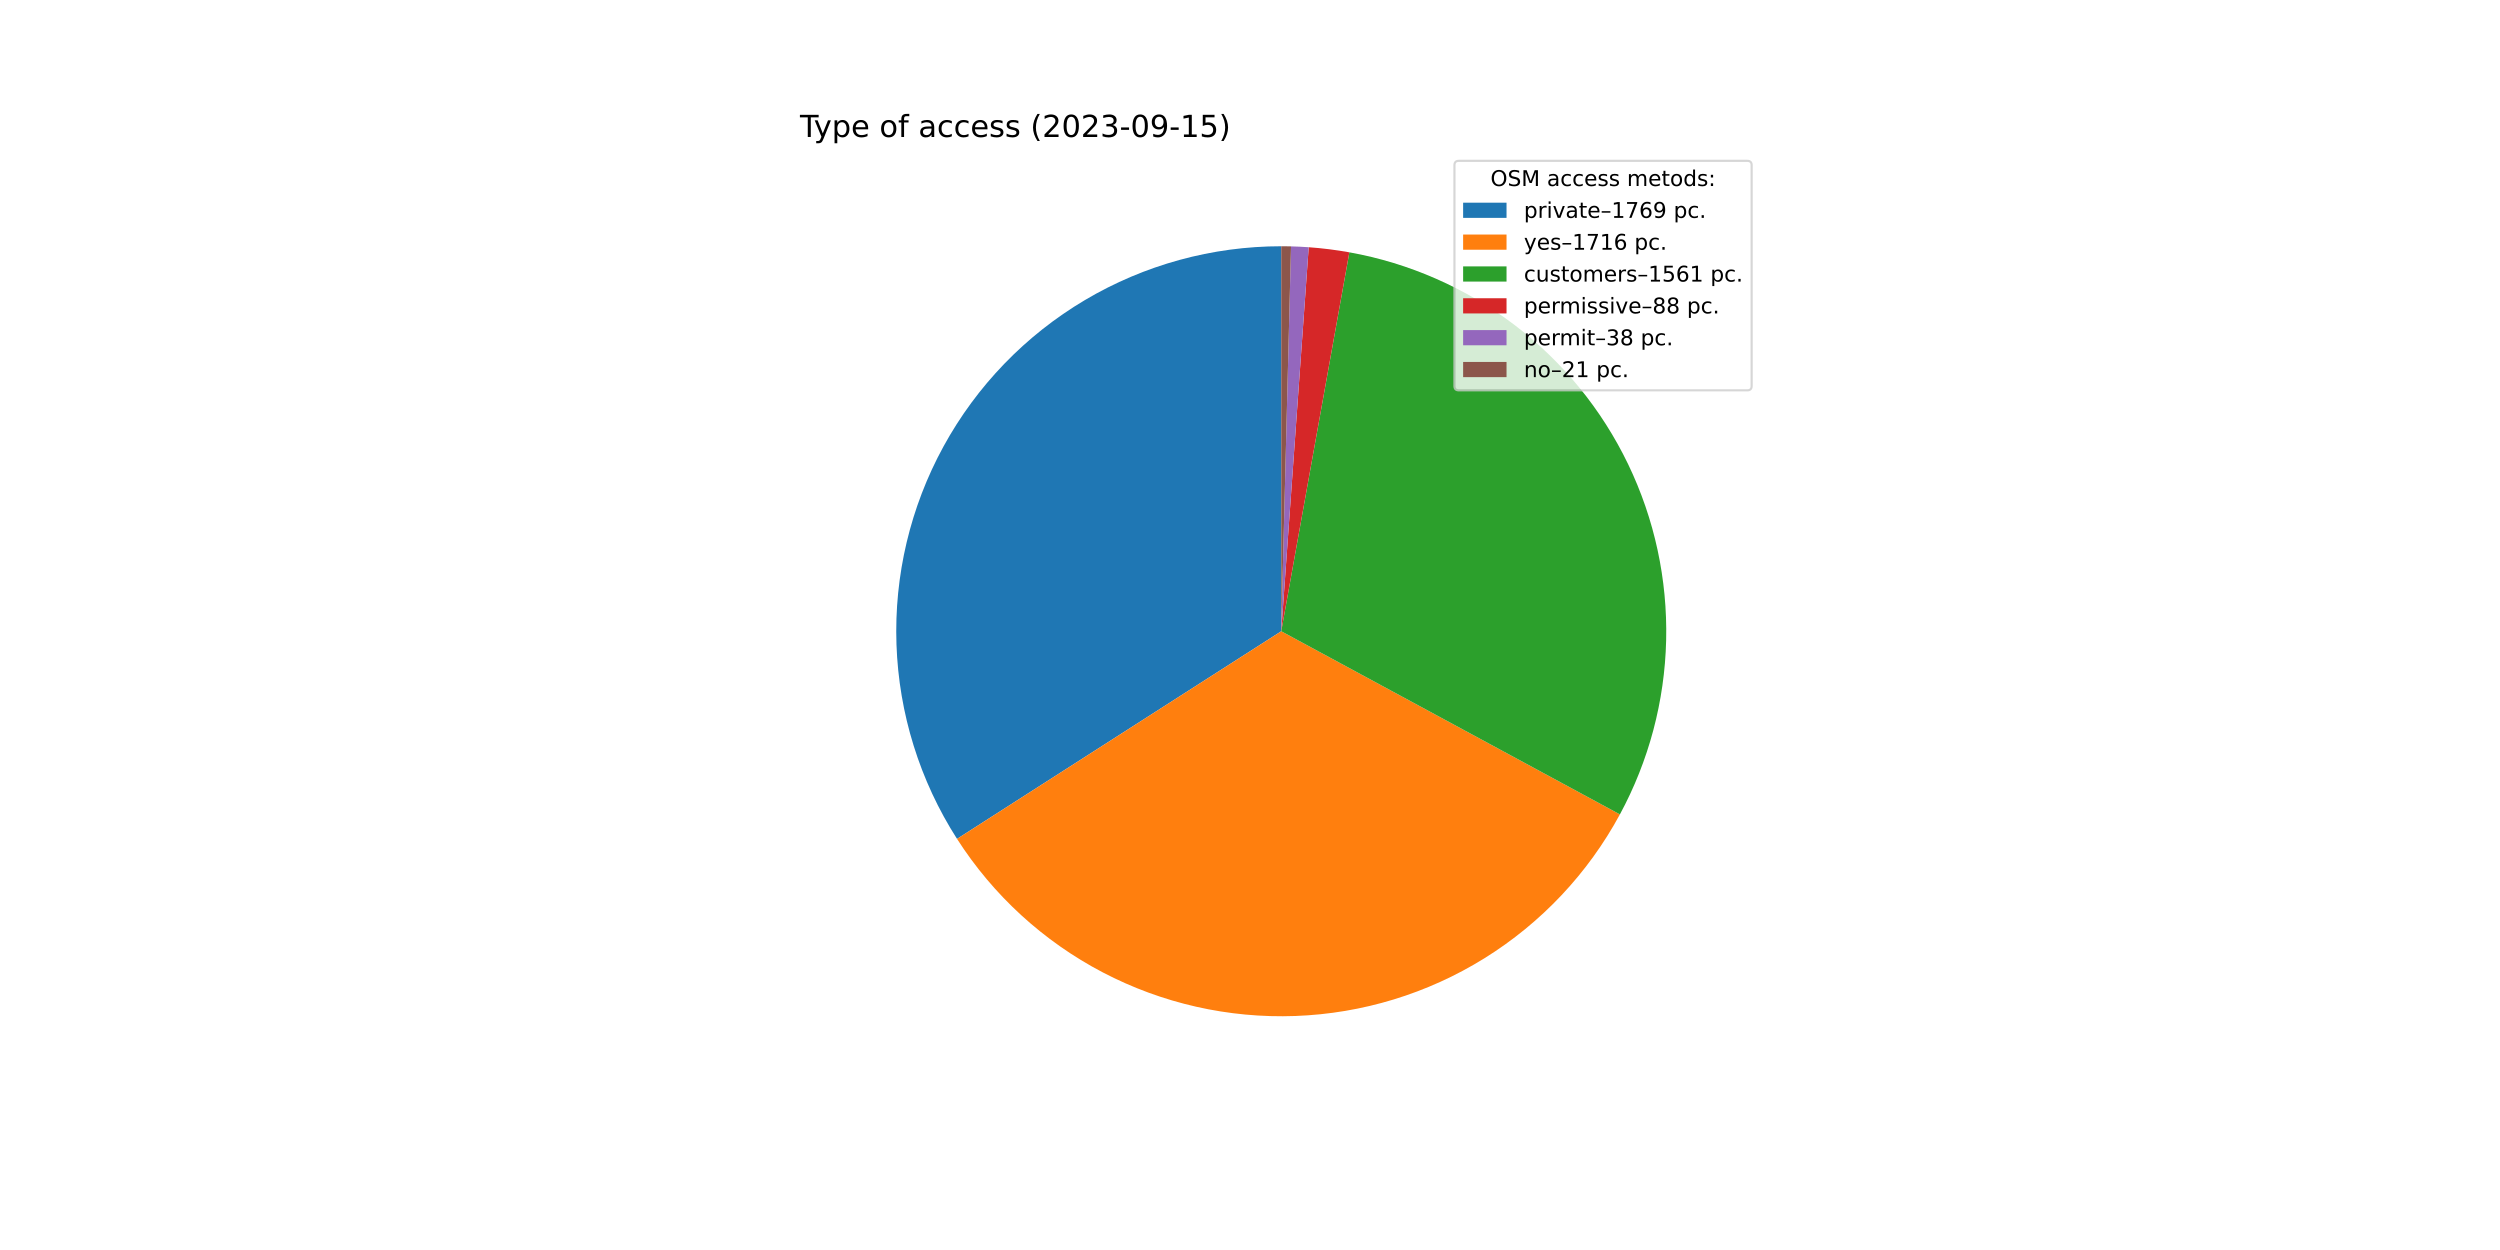
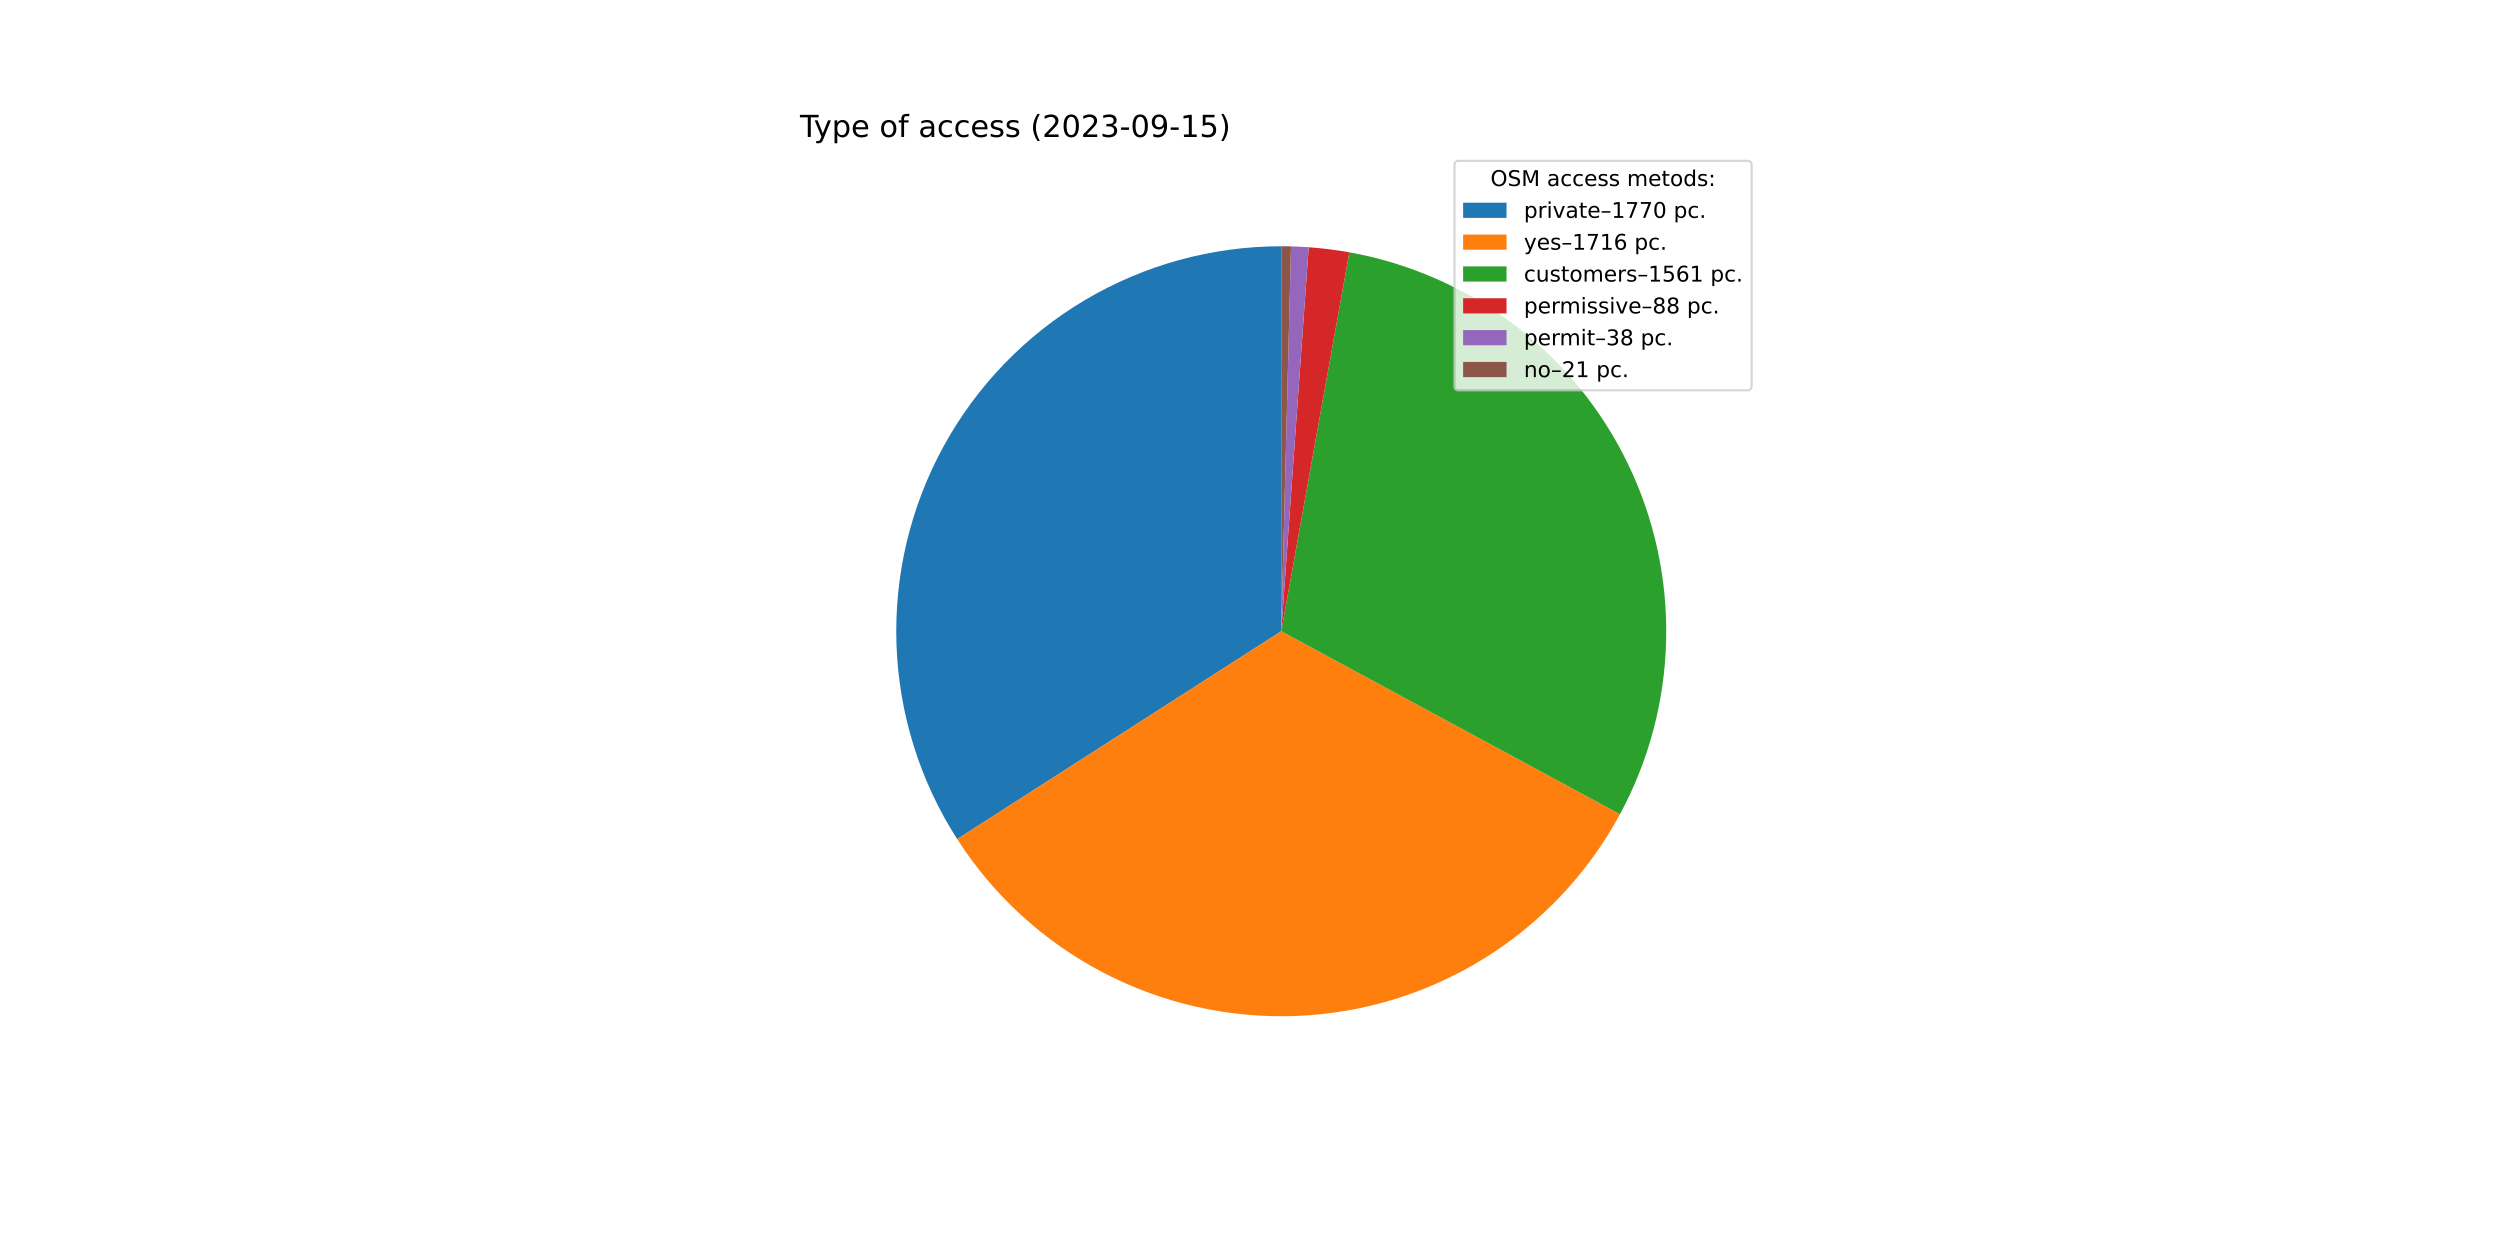
<svg xmlns="http://www.w3.org/2000/svg" xmlns:xlink="http://www.w3.org/1999/xlink" width="1152pt" height="576pt" viewBox="0 0 1152 576" version="1.1">
  <defs>
    <style type="text/css">*{stroke-linejoin: round; stroke-linecap: butt}</style>
  </defs>
  <g id="figure_1">
    <g id="patch_1">
      <path d="M 0 576  L 1152 576  L 1152 0  L 0 0  z " style="fill: #ffffff" />
    </g>
    <g id="axes_1">
      <g id="patch_2">
-         <path d="M 590.4 113.472  C 558.569 113.472 527.317 122.039 499.936 138.27  C 472.554 154.501 450.039 177.806 434.762 205.731  C 419.484 233.656 412 265.185 413.097 296.996  C 414.195 328.808 423.834 359.746 440.999 386.552  L 590.4 290.88  L 590.4 113.472  z " style="fill: #1f77b4" />
+         <path d="M 590.4 113.472  C 558.557 113.472 527.294 122.045 499.905 138.288  C 472.517 154.531 450 177.852 434.728 205.793  C 419.456 233.735 411.984 265.279 413.101 297.102  C 414.218 328.926 423.882 359.869 441.076 386.671  L 590.4 290.88  L 590.4 113.472  z " style="fill: #1f77b4" />
      </g>
      <g id="patch_3">
-         <path d="M 440.999 386.552  C 457.645 412.545 480.79 433.75 508.137 448.063  C 535.485 462.375 566.1 469.306 596.945 468.167  C 627.791 467.028 657.812 457.859 684.029 441.569  C 710.247 425.279 731.765 402.425 746.449 375.275  L 590.4 290.88  L 440.999 386.552  z " style="fill: #ff7f0e" />
+         <path d="M 441.076 386.671  C 457.739 412.646 480.895 433.829 508.247 448.12  C 535.599 462.411 566.213 469.32 597.051 468.163  C 627.89 467.006 657.9 457.822 684.104 441.522  C 710.309 425.222 731.812 402.363 746.482 375.213  L 590.4 290.88  L 441.076 386.671  z " style="fill: #ff7f0e" />
      </g>
      <g id="patch_4">
-         <path d="M 746.449 375.275  C 759.793 350.6 767.097 323.109 767.759 295.065  C 768.42 267.021 762.421 239.216 750.256 213.94  C 738.09 188.664 720.101 166.63 697.77 149.652  C 675.439 132.675 649.397 121.234 621.788 116.271  L 590.4 290.88  L 746.449 375.275  z " style="fill: #2ca02c" />
+         <path d="M 746.482 375.213  C 759.814 350.538 767.107 323.05 767.76 295.011  C 768.413 266.972 762.408 239.174 750.239 213.906  C 738.07 188.637 720.081 166.61 697.752 149.639  C 675.424 132.668 649.386 121.231 621.782 116.27  L 590.4 290.88  L 746.482 375.213  z " style="fill: #2ca02c" />
      </g>
      <g id="patch_5">
-         <path d="M 621.788 116.271  C 618.689 115.714 615.576 115.239 612.452 114.848  C 609.328 114.457 606.194 114.148 603.054 113.924  L 590.4 290.88  L 621.788 116.271  z " style="fill: #d62728" />
+         <path d="M 621.782 116.27  C 618.684 115.713 615.571 115.239 612.448 114.847  C 609.324 114.456 606.191 114.148 603.051 113.924  L 590.4 290.88  L 621.782 116.27  z " style="fill: #d62728" />
      </g>
      <g id="patch_6">
-         <path d="M 603.054 113.924  C 601.698 113.827 600.341 113.745 598.983 113.68  C 597.625 113.614 596.266 113.564 594.907 113.529  L 590.4 290.88  L 603.054 113.924  z " style="fill: #9467bd" />
+         <path d="M 603.051 113.924  C 601.696 113.827 600.339 113.745 598.981 113.68  C 597.623 113.614 596.265 113.564 594.906 113.529  L 590.4 290.88  L 603.051 113.924  z " style="fill: #9467bd" />
      </g>
      <g id="patch_7">
-         <path d="M 594.907 113.529  C 594.156 113.51 593.405 113.496 592.654 113.486  C 591.903 113.477 591.151 113.472 590.4 113.472  L 590.4 290.88  L 594.907 113.529  z " style="fill: #8c564b" />
+         <path d="M 594.906 113.529  C 594.155 113.51 593.404 113.496 592.653 113.486  C 591.902 113.477 591.151 113.472 590.4 113.472  L 590.4 290.88  L 594.906 113.529  z " style="fill: #8c564b" />
      </g>
      <g id="matplotlib.axis_1" />
      <g id="matplotlib.axis_2" />
      <g id="text_1">
        <g transform="translate(368.64 63.12)scale(0.14 -0.14)">
          <defs>
            <path id="DejaVuSans-54" d="M -19 4666  L 3928 4666  L 3928 4134  L 2272 4134  L 2272 0  L 1638 0  L 1638 4134  L -19 4134  L -19 4666  z " transform="scale(0.015625)" />
            <path id="DejaVuSans-79" d="M 2059 -325  Q 1816 -950 1584 -1140  Q 1353 -1331 966 -1331  L 506 -1331  L 506 -850  L 844 -850  Q 1081 -850 1212 -737  Q 1344 -625 1503 -206  L 1606 56  L 191 3500  L 800 3500  L 1894 763  L 2988 3500  L 3597 3500  L 2059 -325  z " transform="scale(0.015625)" />
            <path id="DejaVuSans-70" d="M 1159 525  L 1159 -1331  L 581 -1331  L 581 3500  L 1159 3500  L 1159 2969  Q 1341 3281 1617 3432  Q 1894 3584 2278 3584  Q 2916 3584 3314 3078  Q 3713 2572 3713 1747  Q 3713 922 3314 415  Q 2916 -91 2278 -91  Q 1894 -91 1617 61  Q 1341 213 1159 525  z M 3116 1747  Q 3116 2381 2855 2742  Q 2594 3103 2138 3103  Q 1681 3103 1420 2742  Q 1159 2381 1159 1747  Q 1159 1113 1420 752  Q 1681 391 2138 391  Q 2594 391 2855 752  Q 3116 1113 3116 1747  z " transform="scale(0.015625)" />
            <path id="DejaVuSans-65" d="M 3597 1894  L 3597 1613  L 953 1613  Q 991 1019 1311 708  Q 1631 397 2203 397  Q 2534 397 2845 478  Q 3156 559 3463 722  L 3463 178  Q 3153 47 2828 -22  Q 2503 -91 2169 -91  Q 1331 -91 842 396  Q 353 884 353 1716  Q 353 2575 817 3079  Q 1281 3584 2069 3584  Q 2775 3584 3186 3129  Q 3597 2675 3597 1894  z M 3022 2063  Q 3016 2534 2758 2815  Q 2500 3097 2075 3097  Q 1594 3097 1305 2825  Q 1016 2553 972 2059  L 3022 2063  z " transform="scale(0.015625)" />
            <path id="DejaVuSans-20" transform="scale(0.015625)" />
            <path id="DejaVuSans-6f" d="M 1959 3097  Q 1497 3097 1228 2736  Q 959 2375 959 1747  Q 959 1119 1226 758  Q 1494 397 1959 397  Q 2419 397 2687 759  Q 2956 1122 2956 1747  Q 2956 2369 2687 2733  Q 2419 3097 1959 3097  z M 1959 3584  Q 2709 3584 3137 3096  Q 3566 2609 3566 1747  Q 3566 888 3137 398  Q 2709 -91 1959 -91  Q 1206 -91 779 398  Q 353 888 353 1747  Q 353 2609 779 3096  Q 1206 3584 1959 3584  z " transform="scale(0.015625)" />
            <path id="DejaVuSans-66" d="M 2375 4863  L 2375 4384  L 1825 4384  Q 1516 4384 1395 4259  Q 1275 4134 1275 3809  L 1275 3500  L 2222 3500  L 2222 3053  L 1275 3053  L 1275 0  L 697 0  L 697 3053  L 147 3053  L 147 3500  L 697 3500  L 697 3744  Q 697 4328 969 4595  Q 1241 4863 1831 4863  L 2375 4863  z " transform="scale(0.015625)" />
            <path id="DejaVuSans-61" d="M 2194 1759  Q 1497 1759 1228 1600  Q 959 1441 959 1056  Q 959 750 1161 570  Q 1363 391 1709 391  Q 2188 391 2477 730  Q 2766 1069 2766 1631  L 2766 1759  L 2194 1759  z M 3341 1997  L 3341 0  L 2766 0  L 2766 531  Q 2569 213 2275 61  Q 1981 -91 1556 -91  Q 1019 -91 701 211  Q 384 513 384 1019  Q 384 1609 779 1909  Q 1175 2209 1959 2209  L 2766 2209  L 2766 2266  Q 2766 2663 2505 2880  Q 2244 3097 1772 3097  Q 1472 3097 1187 3025  Q 903 2953 641 2809  L 641 3341  Q 956 3463 1253 3523  Q 1550 3584 1831 3584  Q 2591 3584 2966 3190  Q 3341 2797 3341 1997  z " transform="scale(0.015625)" />
            <path id="DejaVuSans-63" d="M 3122 3366  L 3122 2828  Q 2878 2963 2633 3030  Q 2388 3097 2138 3097  Q 1578 3097 1268 2742  Q 959 2388 959 1747  Q 959 1106 1268 751  Q 1578 397 2138 397  Q 2388 397 2633 464  Q 2878 531 3122 666  L 3122 134  Q 2881 22 2623 -34  Q 2366 -91 2075 -91  Q 1284 -91 818 406  Q 353 903 353 1747  Q 353 2603 823 3093  Q 1294 3584 2113 3584  Q 2378 3584 2631 3529  Q 2884 3475 3122 3366  z " transform="scale(0.015625)" />
            <path id="DejaVuSans-73" d="M 2834 3397  L 2834 2853  Q 2591 2978 2328 3040  Q 2066 3103 1784 3103  Q 1356 3103 1142 2972  Q 928 2841 928 2578  Q 928 2378 1081 2264  Q 1234 2150 1697 2047  L 1894 2003  Q 2506 1872 2764 1633  Q 3022 1394 3022 966  Q 3022 478 2636 193  Q 2250 -91 1575 -91  Q 1294 -91 989 -36  Q 684 19 347 128  L 347 722  Q 666 556 975 473  Q 1284 391 1588 391  Q 1994 391 2212 530  Q 2431 669 2431 922  Q 2431 1156 2273 1281  Q 2116 1406 1581 1522  L 1381 1569  Q 847 1681 609 1914  Q 372 2147 372 2553  Q 372 3047 722 3315  Q 1072 3584 1716 3584  Q 2034 3584 2315 3537  Q 2597 3491 2834 3397  z " transform="scale(0.015625)" />
            <path id="DejaVuSans-28" d="M 1984 4856  Q 1566 4138 1362 3434  Q 1159 2731 1159 2009  Q 1159 1288 1364 580  Q 1569 -128 1984 -844  L 1484 -844  Q 1016 -109 783 600  Q 550 1309 550 2009  Q 550 2706 781 3412  Q 1013 4119 1484 4856  L 1984 4856  z " transform="scale(0.015625)" />
            <path id="DejaVuSans-32" d="M 1228 531  L 3431 531  L 3431 0  L 469 0  L 469 531  Q 828 903 1448 1529  Q 2069 2156 2228 2338  Q 2531 2678 2651 2914  Q 2772 3150 2772 3378  Q 2772 3750 2511 3984  Q 2250 4219 1831 4219  Q 1534 4219 1204 4116  Q 875 4013 500 3803  L 500 4441  Q 881 4594 1212 4672  Q 1544 4750 1819 4750  Q 2544 4750 2975 4387  Q 3406 4025 3406 3419  Q 3406 3131 3298 2873  Q 3191 2616 2906 2266  Q 2828 2175 2409 1742  Q 1991 1309 1228 531  z " transform="scale(0.015625)" />
            <path id="DejaVuSans-30" d="M 2034 4250  Q 1547 4250 1301 3770  Q 1056 3291 1056 2328  Q 1056 1369 1301 889  Q 1547 409 2034 409  Q 2525 409 2770 889  Q 3016 1369 3016 2328  Q 3016 3291 2770 3770  Q 2525 4250 2034 4250  z M 2034 4750  Q 2819 4750 3233 4129  Q 3647 3509 3647 2328  Q 3647 1150 3233 529  Q 2819 -91 2034 -91  Q 1250 -91 836 529  Q 422 1150 422 2328  Q 422 3509 836 4129  Q 1250 4750 2034 4750  z " transform="scale(0.015625)" />
            <path id="DejaVuSans-33" d="M 2597 2516  Q 3050 2419 3304 2112  Q 3559 1806 3559 1356  Q 3559 666 3084 287  Q 2609 -91 1734 -91  Q 1441 -91 1130 -33  Q 819 25 488 141  L 488 750  Q 750 597 1062 519  Q 1375 441 1716 441  Q 2309 441 2620 675  Q 2931 909 2931 1356  Q 2931 1769 2642 2001  Q 2353 2234 1838 2234  L 1294 2234  L 1294 2753  L 1863 2753  Q 2328 2753 2575 2939  Q 2822 3125 2822 3475  Q 2822 3834 2567 4026  Q 2313 4219 1838 4219  Q 1578 4219 1281 4162  Q 984 4106 628 3988  L 628 4550  Q 988 4650 1302 4700  Q 1616 4750 1894 4750  Q 2613 4750 3031 4423  Q 3450 4097 3450 3541  Q 3450 3153 3228 2886  Q 3006 2619 2597 2516  z " transform="scale(0.015625)" />
            <path id="DejaVuSans-2d" d="M 313 2009  L 1997 2009  L 1997 1497  L 313 1497  L 313 2009  z " transform="scale(0.015625)" />
            <path id="DejaVuSans-39" d="M 703 97  L 703 672  Q 941 559 1184 500  Q 1428 441 1663 441  Q 2288 441 2617 861  Q 2947 1281 2994 2138  Q 2813 1869 2534 1725  Q 2256 1581 1919 1581  Q 1219 1581 811 2004  Q 403 2428 403 3163  Q 403 3881 828 4315  Q 1253 4750 1959 4750  Q 2769 4750 3195 4129  Q 3622 3509 3622 2328  Q 3622 1225 3098 567  Q 2575 -91 1691 -91  Q 1453 -91 1209 -44  Q 966 3 703 97  z M 1959 2075  Q 2384 2075 2632 2365  Q 2881 2656 2881 3163  Q 2881 3666 2632 3958  Q 2384 4250 1959 4250  Q 1534 4250 1286 3958  Q 1038 3666 1038 3163  Q 1038 2656 1286 2365  Q 1534 2075 1959 2075  z " transform="scale(0.015625)" />
            <path id="DejaVuSans-31" d="M 794 531  L 1825 531  L 1825 4091  L 703 3866  L 703 4441  L 1819 4666  L 2450 4666  L 2450 531  L 3481 531  L 3481 0  L 794 0  L 794 531  z " transform="scale(0.015625)" />
            <path id="DejaVuSans-35" d="M 691 4666  L 3169 4666  L 3169 4134  L 1269 4134  L 1269 2991  Q 1406 3038 1543 3061  Q 1681 3084 1819 3084  Q 2600 3084 3056 2656  Q 3513 2228 3513 1497  Q 3513 744 3044 326  Q 2575 -91 1722 -91  Q 1428 -91 1123 -41  Q 819 9 494 109  L 494 744  Q 775 591 1075 516  Q 1375 441 1709 441  Q 2250 441 2565 725  Q 2881 1009 2881 1497  Q 2881 1984 2565 2268  Q 2250 2553 1709 2553  Q 1456 2553 1204 2497  Q 953 2441 691 2322  L 691 4666  z " transform="scale(0.015625)" />
            <path id="DejaVuSans-29" d="M 513 4856  L 1013 4856  Q 1481 4119 1714 3412  Q 1947 2706 1947 2009  Q 1947 1309 1714 600  Q 1481 -109 1013 -844  L 513 -844  Q 928 -128 1133 580  Q 1338 1288 1338 2009  Q 1338 2731 1133 3434  Q 928 4138 513 4856  z " transform="scale(0.015625)" />
          </defs>
          <use xlink:href="#DejaVuSans-54" />
          <use xlink:href="#DejaVuSans-79" x="45.459" />
          <use xlink:href="#DejaVuSans-70" x="104.639" />
          <use xlink:href="#DejaVuSans-65" x="168.115" />
          <use xlink:href="#DejaVuSans-20" x="229.639" />
          <use xlink:href="#DejaVuSans-6f" x="261.426" />
          <use xlink:href="#DejaVuSans-66" x="322.607" />
          <use xlink:href="#DejaVuSans-20" x="357.812" />
          <use xlink:href="#DejaVuSans-61" x="389.6" />
          <use xlink:href="#DejaVuSans-63" x="450.879" />
          <use xlink:href="#DejaVuSans-63" x="505.859" />
          <use xlink:href="#DejaVuSans-65" x="560.84" />
          <use xlink:href="#DejaVuSans-73" x="622.363" />
          <use xlink:href="#DejaVuSans-73" x="674.463" />
          <use xlink:href="#DejaVuSans-20" x="726.562" />
          <use xlink:href="#DejaVuSans-28" x="758.35" />
          <use xlink:href="#DejaVuSans-32" x="797.363" />
          <use xlink:href="#DejaVuSans-30" x="860.986" />
          <use xlink:href="#DejaVuSans-32" x="924.609" />
          <use xlink:href="#DejaVuSans-33" x="988.232" />
          <use xlink:href="#DejaVuSans-2d" x="1051.855" />
          <use xlink:href="#DejaVuSans-30" x="1087.939" />
          <use xlink:href="#DejaVuSans-39" x="1151.562" />
          <use xlink:href="#DejaVuSans-2d" x="1215.186" />
          <use xlink:href="#DejaVuSans-31" x="1251.27" />
          <use xlink:href="#DejaVuSans-35" x="1314.893" />
          <use xlink:href="#DejaVuSans-29" x="1378.516" />
        </g>
      </g>
      <g id="legend_1">
        <g id="patch_8">
          <path d="M 672.208 179.867  L 805.16 179.867  Q 807.16 179.867 807.16 177.867  L 807.16 76.12  Q 807.16 74.12 805.16 74.12  L 672.208 74.12  Q 670.208 74.12 670.208 76.12  L 670.208 177.867  Q 670.208 179.867 672.208 179.867  z " style="fill: #ffffff; opacity: 0.8; stroke: #cccccc; stroke-linejoin: miter" />
        </g>
        <g id="text_2">
          <g transform="translate(686.8038 85.71844)scale(0.1 -0.1)">
            <defs>
              <path id="DejaVuSans-4f" d="M 2522 4238  Q 1834 4238 1429 3725  Q 1025 3213 1025 2328  Q 1025 1447 1429 934  Q 1834 422 2522 422  Q 3209 422 3611 934  Q 4013 1447 4013 2328  Q 4013 3213 3611 3725  Q 3209 4238 2522 4238  z M 2522 4750  Q 3503 4750 4090 4092  Q 4678 3434 4678 2328  Q 4678 1225 4090 567  Q 3503 -91 2522 -91  Q 1538 -91 948 565  Q 359 1222 359 2328  Q 359 3434 948 4092  Q 1538 4750 2522 4750  z " transform="scale(0.015625)" />
              <path id="DejaVuSans-53" d="M 3425 4513  L 3425 3897  Q 3066 4069 2747 4153  Q 2428 4238 2131 4238  Q 1616 4238 1336 4038  Q 1056 3838 1056 3469  Q 1056 3159 1242 3001  Q 1428 2844 1947 2747  L 2328 2669  Q 3034 2534 3370 2195  Q 3706 1856 3706 1288  Q 3706 609 3251 259  Q 2797 -91 1919 -91  Q 1588 -91 1214 -16  Q 841 59 441 206  L 441 856  Q 825 641 1194 531  Q 1563 422 1919 422  Q 2459 422 2753 634  Q 3047 847 3047 1241  Q 3047 1584 2836 1778  Q 2625 1972 2144 2069  L 1759 2144  Q 1053 2284 737 2584  Q 422 2884 422 3419  Q 422 4038 858 4394  Q 1294 4750 2059 4750  Q 2388 4750 2728 4690  Q 3069 4631 3425 4513  z " transform="scale(0.015625)" />
              <path id="DejaVuSans-4d" d="M 628 4666  L 1569 4666  L 2759 1491  L 3956 4666  L 4897 4666  L 4897 0  L 4281 0  L 4281 4097  L 3078 897  L 2444 897  L 1241 4097  L 1241 0  L 628 0  L 628 4666  z " transform="scale(0.015625)" />
              <path id="DejaVuSans-6d" d="M 3328 2828  Q 3544 3216 3844 3400  Q 4144 3584 4550 3584  Q 5097 3584 5394 3201  Q 5691 2819 5691 2113  L 5691 0  L 5113 0  L 5113 2094  Q 5113 2597 4934 2840  Q 4756 3084 4391 3084  Q 3944 3084 3684 2787  Q 3425 2491 3425 1978  L 3425 0  L 2847 0  L 2847 2094  Q 2847 2600 2669 2842  Q 2491 3084 2119 3084  Q 1678 3084 1418 2786  Q 1159 2488 1159 1978  L 1159 0  L 581 0  L 581 3500  L 1159 3500  L 1159 2956  Q 1356 3278 1631 3431  Q 1906 3584 2284 3584  Q 2666 3584 2933 3390  Q 3200 3197 3328 2828  z " transform="scale(0.015625)" />
              <path id="DejaVuSans-74" d="M 1172 4494  L 1172 3500  L 2356 3500  L 2356 3053  L 1172 3053  L 1172 1153  Q 1172 725 1289 603  Q 1406 481 1766 481  L 2356 481  L 2356 0  L 1766 0  Q 1100 0 847 248  Q 594 497 594 1153  L 594 3053  L 172 3053  L 172 3500  L 594 3500  L 594 4494  L 1172 4494  z " transform="scale(0.015625)" />
              <path id="DejaVuSans-64" d="M 2906 2969  L 2906 4863  L 3481 4863  L 3481 0  L 2906 0  L 2906 525  Q 2725 213 2448 61  Q 2172 -91 1784 -91  Q 1150 -91 751 415  Q 353 922 353 1747  Q 353 2572 751 3078  Q 1150 3584 1784 3584  Q 2172 3584 2448 3432  Q 2725 3281 2906 2969  z M 947 1747  Q 947 1113 1208 752  Q 1469 391 1925 391  Q 2381 391 2643 752  Q 2906 1113 2906 1747  Q 2906 2381 2643 2742  Q 2381 3103 1925 3103  Q 1469 3103 1208 2742  Q 947 2381 947 1747  z " transform="scale(0.015625)" />
              <path id="DejaVuSans-3a" d="M 750 794  L 1409 794  L 1409 0  L 750 0  L 750 794  z M 750 3309  L 1409 3309  L 1409 2516  L 750 2516  L 750 3309  z " transform="scale(0.015625)" />
            </defs>
            <use xlink:href="#DejaVuSans-4f" />
            <use xlink:href="#DejaVuSans-53" x="78.711" />
            <use xlink:href="#DejaVuSans-4d" x="142.188" />
            <use xlink:href="#DejaVuSans-20" x="228.467" />
            <use xlink:href="#DejaVuSans-61" x="260.254" />
            <use xlink:href="#DejaVuSans-63" x="321.533" />
            <use xlink:href="#DejaVuSans-63" x="376.514" />
            <use xlink:href="#DejaVuSans-65" x="431.494" />
            <use xlink:href="#DejaVuSans-73" x="493.018" />
            <use xlink:href="#DejaVuSans-73" x="545.117" />
            <use xlink:href="#DejaVuSans-20" x="597.217" />
            <use xlink:href="#DejaVuSans-6d" x="629.004" />
            <use xlink:href="#DejaVuSans-65" x="726.416" />
            <use xlink:href="#DejaVuSans-74" x="787.939" />
            <use xlink:href="#DejaVuSans-6f" x="827.148" />
            <use xlink:href="#DejaVuSans-64" x="888.33" />
            <use xlink:href="#DejaVuSans-73" x="951.807" />
            <use xlink:href="#DejaVuSans-3a" x="1003.906" />
          </g>
        </g>
        <g id="patch_9">
          <path d="M 674.208 100.397  L 694.208 100.397  L 694.208 93.397  L 674.208 93.397  z " style="fill: #1f77b4" />
        </g>
        <g id="text_3">
          <g transform="translate(702.2084 100.3966)scale(0.1 -0.1)">
            <defs>
              <path id="DejaVuSans-72" d="M 2631 2963  Q 2534 3019 2420 3045  Q 2306 3072 2169 3072  Q 1681 3072 1420 2755  Q 1159 2438 1159 1844  L 1159 0  L 581 0  L 581 3500  L 1159 3500  L 1159 2956  Q 1341 3275 1631 3429  Q 1922 3584 2338 3584  Q 2397 3584 2469 3576  Q 2541 3569 2628 3553  L 2631 2963  z " transform="scale(0.015625)" />
              <path id="DejaVuSans-69" d="M 603 3500  L 1178 3500  L 1178 0  L 603 0  L 603 3500  z M 603 4863  L 1178 4863  L 1178 4134  L 603 4134  L 603 4863  z " transform="scale(0.015625)" />
              <path id="DejaVuSans-76" d="M 191 3500  L 800 3500  L 1894 563  L 2988 3500  L 3597 3500  L 2284 0  L 1503 0  L 191 3500  z " transform="scale(0.015625)" />
              <path id="DejaVuSans-2013" d="M 313 1978  L 2888 1978  L 2888 1528  L 313 1528  L 313 1978  z " transform="scale(0.015625)" />
              <path id="DejaVuSans-37" d="M 525 4666  L 3525 4666  L 3525 4397  L 1831 0  L 1172 0  L 2766 4134  L 525 4134  L 525 4666  z " transform="scale(0.015625)" />
-               <path id="DejaVuSans-36" d="M 2113 2584  Q 1688 2584 1439 2293  Q 1191 2003 1191 1497  Q 1191 994 1439 701  Q 1688 409 2113 409  Q 2538 409 2786 701  Q 3034 994 3034 1497  Q 3034 2003 2786 2293  Q 2538 2584 2113 2584  z M 3366 4563  L 3366 3988  Q 3128 4100 2886 4159  Q 2644 4219 2406 4219  Q 1781 4219 1451 3797  Q 1122 3375 1075 2522  Q 1259 2794 1537 2939  Q 1816 3084 2150 3084  Q 2853 3084 3261 2657  Q 3669 2231 3669 1497  Q 3669 778 3244 343  Q 2819 -91 2113 -91  Q 1303 -91 875 529  Q 447 1150 447 2328  Q 447 3434 972 4092  Q 1497 4750 2381 4750  Q 2619 4750 2861 4703  Q 3103 4656 3366 4563  z " transform="scale(0.015625)" />
              <path id="DejaVuSans-2e" d="M 684 794  L 1344 794  L 1344 0  L 684 0  L 684 794  z " transform="scale(0.015625)" />
            </defs>
            <use xlink:href="#DejaVuSans-70" />
            <use xlink:href="#DejaVuSans-72" x="63.477" />
            <use xlink:href="#DejaVuSans-69" x="104.59" />
            <use xlink:href="#DejaVuSans-76" x="132.373" />
            <use xlink:href="#DejaVuSans-61" x="191.553" />
            <use xlink:href="#DejaVuSans-74" x="252.832" />
            <use xlink:href="#DejaVuSans-65" x="292.041" />
            <use xlink:href="#DejaVuSans-2013" x="353.564" />
            <use xlink:href="#DejaVuSans-31" x="403.564" />
            <use xlink:href="#DejaVuSans-37" x="467.188" />
-             <use xlink:href="#DejaVuSans-36" x="530.811" />
-             <use xlink:href="#DejaVuSans-39" x="594.434" />
+             <use xlink:href="#DejaVuSans-37" x="530.811" />
+             <use xlink:href="#DejaVuSans-30" x="594.434" />
            <use xlink:href="#DejaVuSans-20" x="658.057" />
            <use xlink:href="#DejaVuSans-70" x="689.844" />
            <use xlink:href="#DejaVuSans-63" x="753.32" />
            <use xlink:href="#DejaVuSans-2e" x="808.301" />
          </g>
        </g>
        <g id="patch_10">
          <path d="M 674.208 115.075  L 694.208 115.075  L 694.208 108.075  L 674.208 108.075  z " style="fill: #ff7f0e" />
        </g>
        <g id="text_4">
          <g transform="translate(702.2084 115.0747)scale(0.1 -0.1)">
+             <defs>
+               <path id="DejaVuSans-36" d="M 2113 2584  Q 1688 2584 1439 2293  Q 1191 2003 1191 1497  Q 1191 994 1439 701  Q 1688 409 2113 409  Q 2538 409 2786 701  Q 3034 994 3034 1497  Q 3034 2003 2786 2293  Q 2538 2584 2113 2584  z M 3366 4563  L 3366 3988  Q 3128 4100 2886 4159  Q 2644 4219 2406 4219  Q 1781 4219 1451 3797  Q 1122 3375 1075 2522  Q 1259 2794 1537 2939  Q 1816 3084 2150 3084  Q 2853 3084 3261 2657  Q 3669 2231 3669 1497  Q 3669 778 3244 343  Q 2819 -91 2113 -91  Q 1303 -91 875 529  Q 447 1150 447 2328  Q 447 3434 972 4092  Q 1497 4750 2381 4750  Q 2619 4750 2861 4703  Q 3103 4656 3366 4563  z " transform="scale(0.015625)" />
+             </defs>
            <use xlink:href="#DejaVuSans-79" />
            <use xlink:href="#DejaVuSans-65" x="59.18" />
            <use xlink:href="#DejaVuSans-73" x="120.703" />
            <use xlink:href="#DejaVuSans-2013" x="172.803" />
            <use xlink:href="#DejaVuSans-31" x="222.803" />
            <use xlink:href="#DejaVuSans-37" x="286.426" />
            <use xlink:href="#DejaVuSans-31" x="350.049" />
            <use xlink:href="#DejaVuSans-36" x="413.672" />
            <use xlink:href="#DejaVuSans-20" x="477.295" />
            <use xlink:href="#DejaVuSans-70" x="509.082" />
            <use xlink:href="#DejaVuSans-63" x="572.559" />
            <use xlink:href="#DejaVuSans-2e" x="627.539" />
          </g>
        </g>
        <g id="patch_11">
          <path d="M 674.208 129.753  L 694.208 129.753  L 694.208 122.753  L 674.208 122.753  z " style="fill: #2ca02c" />
        </g>
        <g id="text_5">
          <g transform="translate(702.2084 129.7528)scale(0.1 -0.1)">
            <defs>
              <path id="DejaVuSans-75" d="M 544 1381  L 544 3500  L 1119 3500  L 1119 1403  Q 1119 906 1312 657  Q 1506 409 1894 409  Q 2359 409 2629 706  Q 2900 1003 2900 1516  L 2900 3500  L 3475 3500  L 3475 0  L 2900 0  L 2900 538  Q 2691 219 2414 64  Q 2138 -91 1772 -91  Q 1169 -91 856 284  Q 544 659 544 1381  z M 1991 3584  L 1991 3584  z " transform="scale(0.015625)" />
            </defs>
            <use xlink:href="#DejaVuSans-63" />
            <use xlink:href="#DejaVuSans-75" x="54.98" />
            <use xlink:href="#DejaVuSans-73" x="118.359" />
            <use xlink:href="#DejaVuSans-74" x="170.459" />
            <use xlink:href="#DejaVuSans-6f" x="209.668" />
            <use xlink:href="#DejaVuSans-6d" x="270.85" />
            <use xlink:href="#DejaVuSans-65" x="368.262" />
            <use xlink:href="#DejaVuSans-72" x="429.785" />
            <use xlink:href="#DejaVuSans-73" x="470.898" />
            <use xlink:href="#DejaVuSans-2013" x="522.998" />
            <use xlink:href="#DejaVuSans-31" x="572.998" />
            <use xlink:href="#DejaVuSans-35" x="636.621" />
            <use xlink:href="#DejaVuSans-36" x="700.244" />
            <use xlink:href="#DejaVuSans-31" x="763.867" />
            <use xlink:href="#DejaVuSans-20" x="827.49" />
            <use xlink:href="#DejaVuSans-70" x="859.277" />
            <use xlink:href="#DejaVuSans-63" x="922.754" />
            <use xlink:href="#DejaVuSans-2e" x="977.734" />
          </g>
        </g>
        <g id="patch_12">
          <path d="M 674.208 144.431  L 694.208 144.431  L 694.208 137.431  L 674.208 137.431  z " style="fill: #d62728" />
        </g>
        <g id="text_6">
          <g transform="translate(702.2084 144.4309)scale(0.1 -0.1)">
            <defs>
              <path id="DejaVuSans-38" d="M 2034 2216  Q 1584 2216 1326 1975  Q 1069 1734 1069 1313  Q 1069 891 1326 650  Q 1584 409 2034 409  Q 2484 409 2743 651  Q 3003 894 3003 1313  Q 3003 1734 2745 1975  Q 2488 2216 2034 2216  z M 1403 2484  Q 997 2584 770 2862  Q 544 3141 544 3541  Q 544 4100 942 4425  Q 1341 4750 2034 4750  Q 2731 4750 3128 4425  Q 3525 4100 3525 3541  Q 3525 3141 3298 2862  Q 3072 2584 2669 2484  Q 3125 2378 3379 2068  Q 3634 1759 3634 1313  Q 3634 634 3220 271  Q 2806 -91 2034 -91  Q 1263 -91 848 271  Q 434 634 434 1313  Q 434 1759 690 2068  Q 947 2378 1403 2484  z M 1172 3481  Q 1172 3119 1398 2916  Q 1625 2713 2034 2713  Q 2441 2713 2670 2916  Q 2900 3119 2900 3481  Q 2900 3844 2670 4047  Q 2441 4250 2034 4250  Q 1625 4250 1398 4047  Q 1172 3844 1172 3481  z " transform="scale(0.015625)" />
            </defs>
            <use xlink:href="#DejaVuSans-70" />
            <use xlink:href="#DejaVuSans-65" x="63.477" />
            <use xlink:href="#DejaVuSans-72" x="125" />
            <use xlink:href="#DejaVuSans-6d" x="164.363" />
            <use xlink:href="#DejaVuSans-69" x="261.775" />
            <use xlink:href="#DejaVuSans-73" x="289.559" />
            <use xlink:href="#DejaVuSans-73" x="341.658" />
            <use xlink:href="#DejaVuSans-69" x="393.758" />
            <use xlink:href="#DejaVuSans-76" x="421.541" />
            <use xlink:href="#DejaVuSans-65" x="480.721" />
            <use xlink:href="#DejaVuSans-2013" x="542.244" />
            <use xlink:href="#DejaVuSans-38" x="592.244" />
            <use xlink:href="#DejaVuSans-38" x="655.867" />
            <use xlink:href="#DejaVuSans-20" x="719.49" />
            <use xlink:href="#DejaVuSans-70" x="751.277" />
            <use xlink:href="#DejaVuSans-63" x="814.754" />
            <use xlink:href="#DejaVuSans-2e" x="869.734" />
          </g>
        </g>
        <g id="patch_13">
          <path d="M 674.208 159.109  L 694.208 159.109  L 694.208 152.109  L 674.208 152.109  z " style="fill: #9467bd" />
        </g>
        <g id="text_7">
          <g transform="translate(702.2084 159.1091)scale(0.1 -0.1)">
            <use xlink:href="#DejaVuSans-70" />
            <use xlink:href="#DejaVuSans-65" x="63.477" />
            <use xlink:href="#DejaVuSans-72" x="125" />
            <use xlink:href="#DejaVuSans-6d" x="164.363" />
            <use xlink:href="#DejaVuSans-69" x="261.775" />
            <use xlink:href="#DejaVuSans-74" x="289.559" />
            <use xlink:href="#DejaVuSans-2013" x="328.768" />
            <use xlink:href="#DejaVuSans-33" x="378.768" />
            <use xlink:href="#DejaVuSans-38" x="442.391" />
            <use xlink:href="#DejaVuSans-20" x="506.014" />
            <use xlink:href="#DejaVuSans-70" x="537.801" />
            <use xlink:href="#DejaVuSans-63" x="601.277" />
            <use xlink:href="#DejaVuSans-2e" x="656.258" />
          </g>
        </g>
        <g id="patch_14">
          <path d="M 674.208 173.787  L 694.208 173.787  L 694.208 166.787  L 674.208 166.787  z " style="fill: #8c564b" />
        </g>
        <g id="text_8">
          <g transform="translate(702.2084 173.7872)scale(0.1 -0.1)">
            <defs>
              <path id="DejaVuSans-6e" d="M 3513 2113  L 3513 0  L 2938 0  L 2938 2094  Q 2938 2591 2744 2837  Q 2550 3084 2163 3084  Q 1697 3084 1428 2787  Q 1159 2491 1159 1978  L 1159 0  L 581 0  L 581 3500  L 1159 3500  L 1159 2956  Q 1366 3272 1645 3428  Q 1925 3584 2291 3584  Q 2894 3584 3203 3211  Q 3513 2838 3513 2113  z " transform="scale(0.015625)" />
            </defs>
            <use xlink:href="#DejaVuSans-6e" />
            <use xlink:href="#DejaVuSans-6f" x="63.379" />
            <use xlink:href="#DejaVuSans-2013" x="124.561" />
            <use xlink:href="#DejaVuSans-32" x="174.561" />
            <use xlink:href="#DejaVuSans-31" x="238.184" />
            <use xlink:href="#DejaVuSans-20" x="301.807" />
            <use xlink:href="#DejaVuSans-70" x="333.594" />
            <use xlink:href="#DejaVuSans-63" x="397.07" />
            <use xlink:href="#DejaVuSans-2e" x="452.051" />
          </g>
        </g>
      </g>
    </g>
  </g>
</svg>
